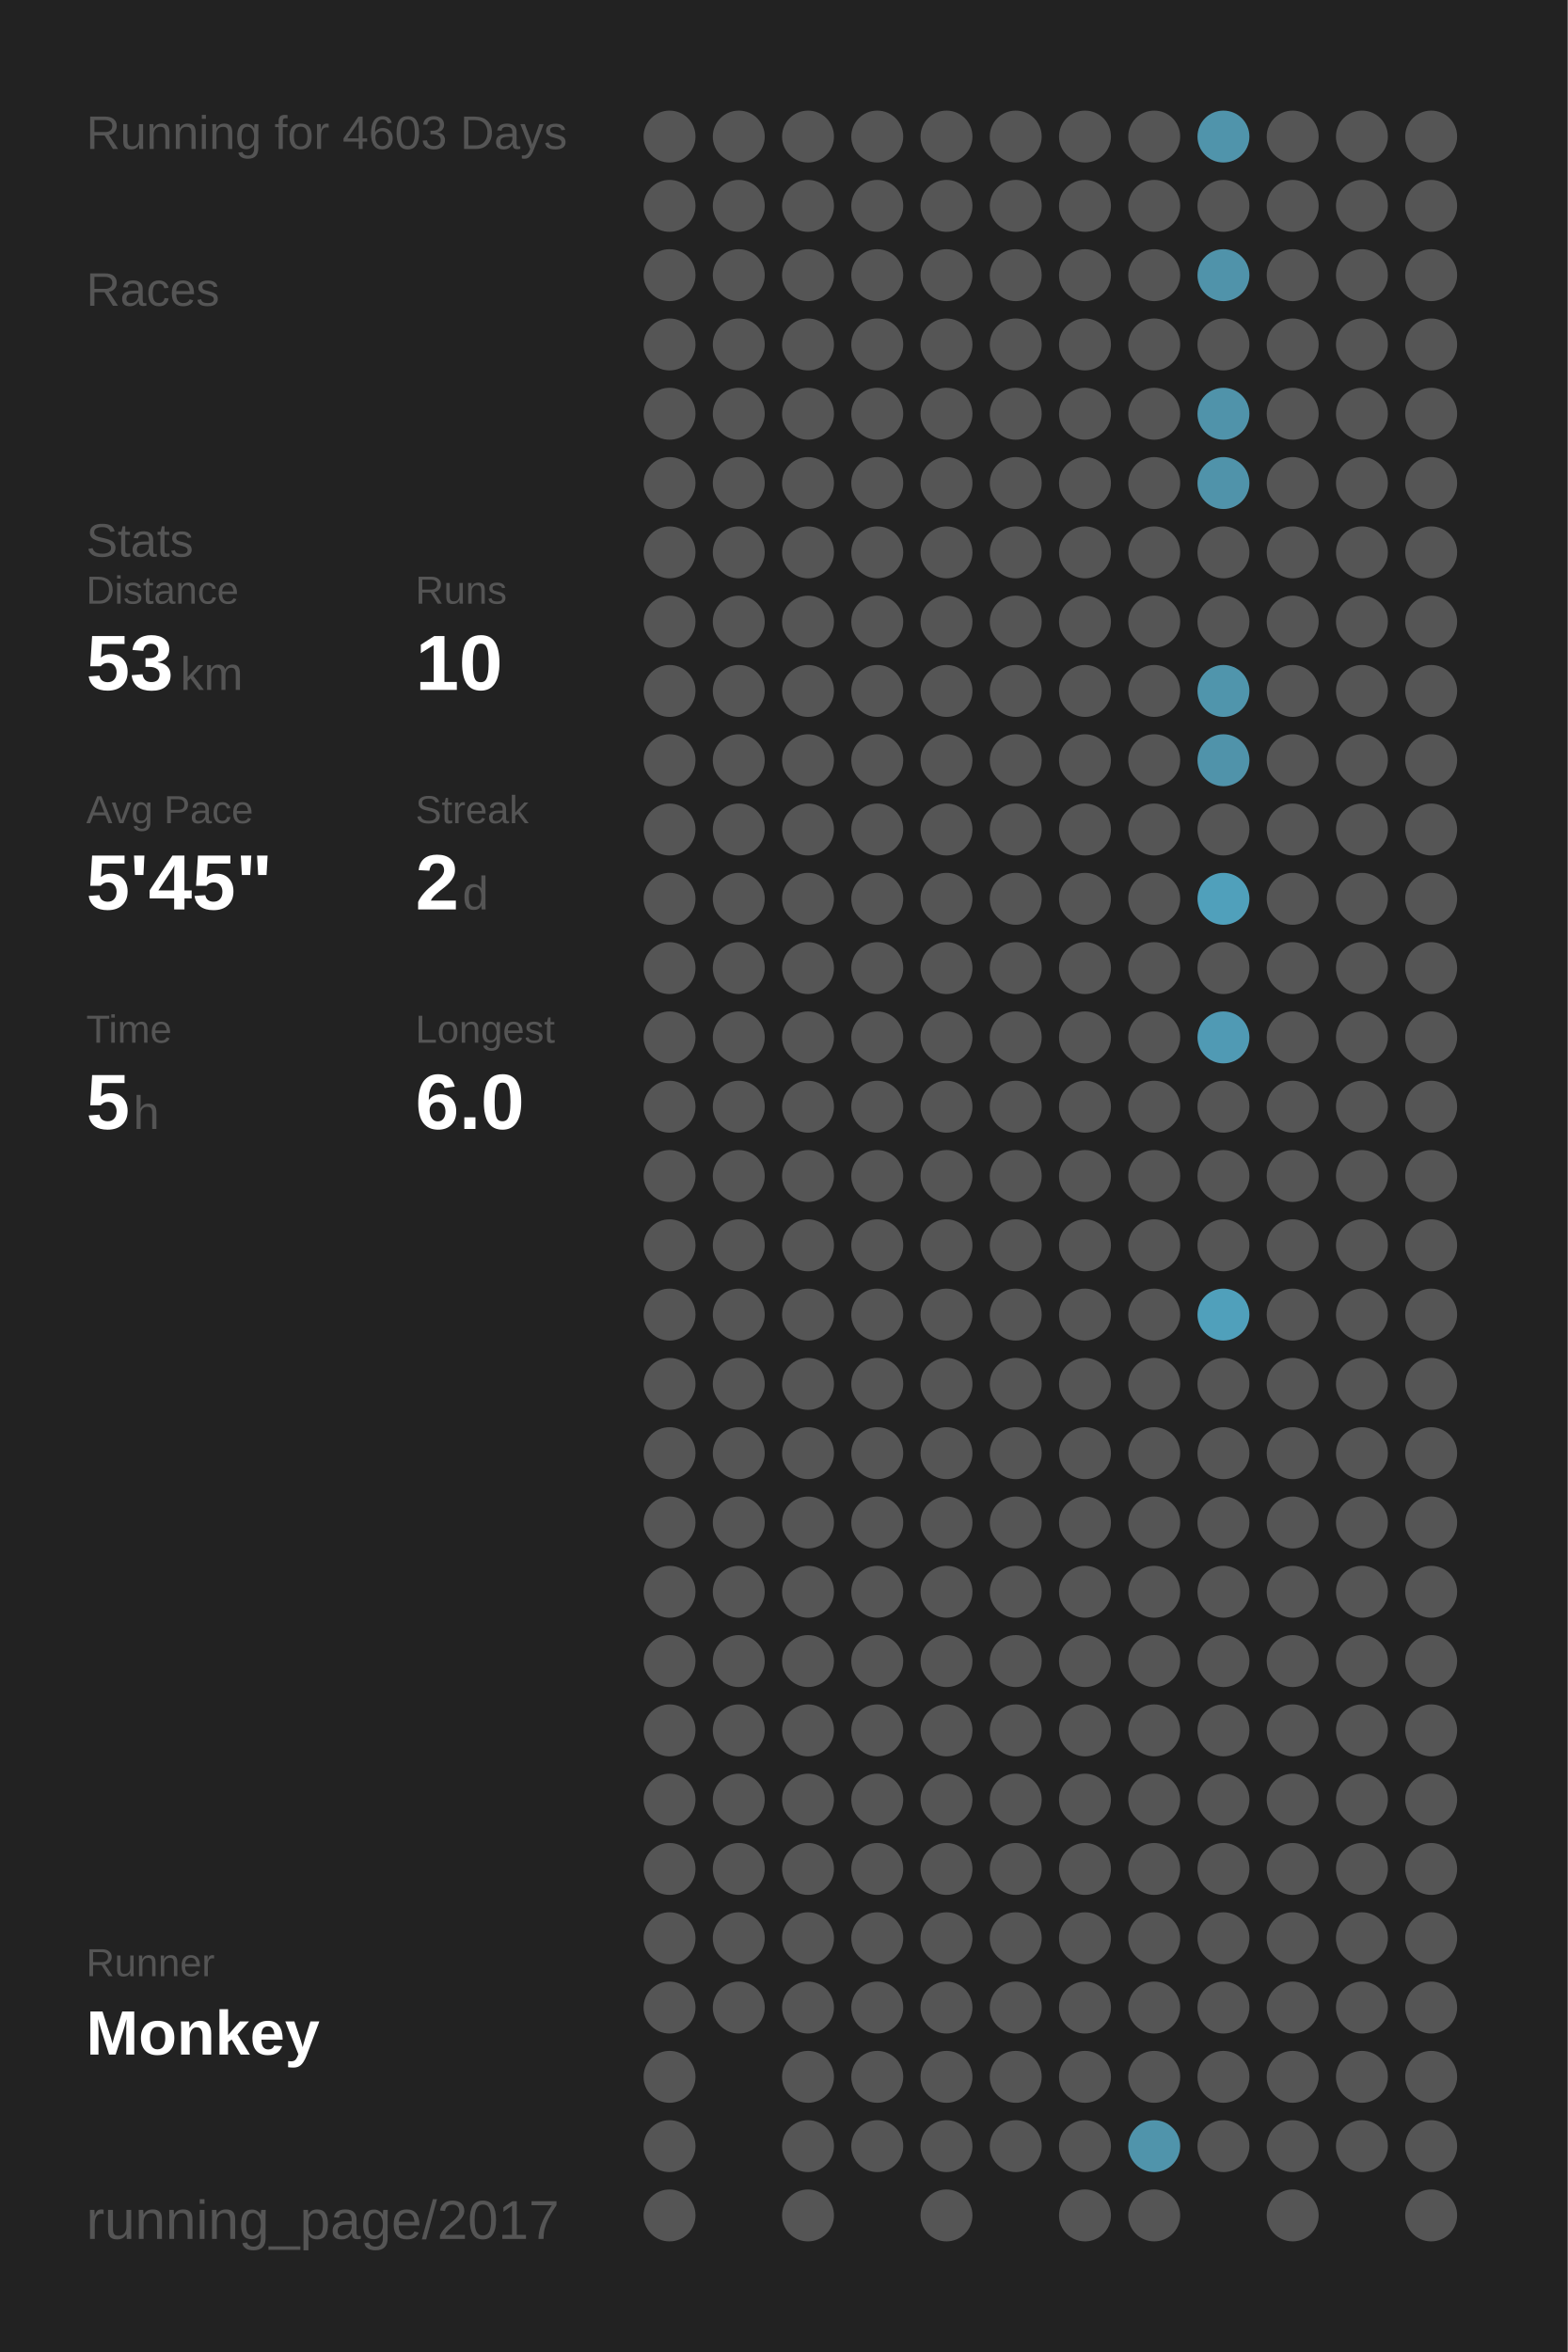
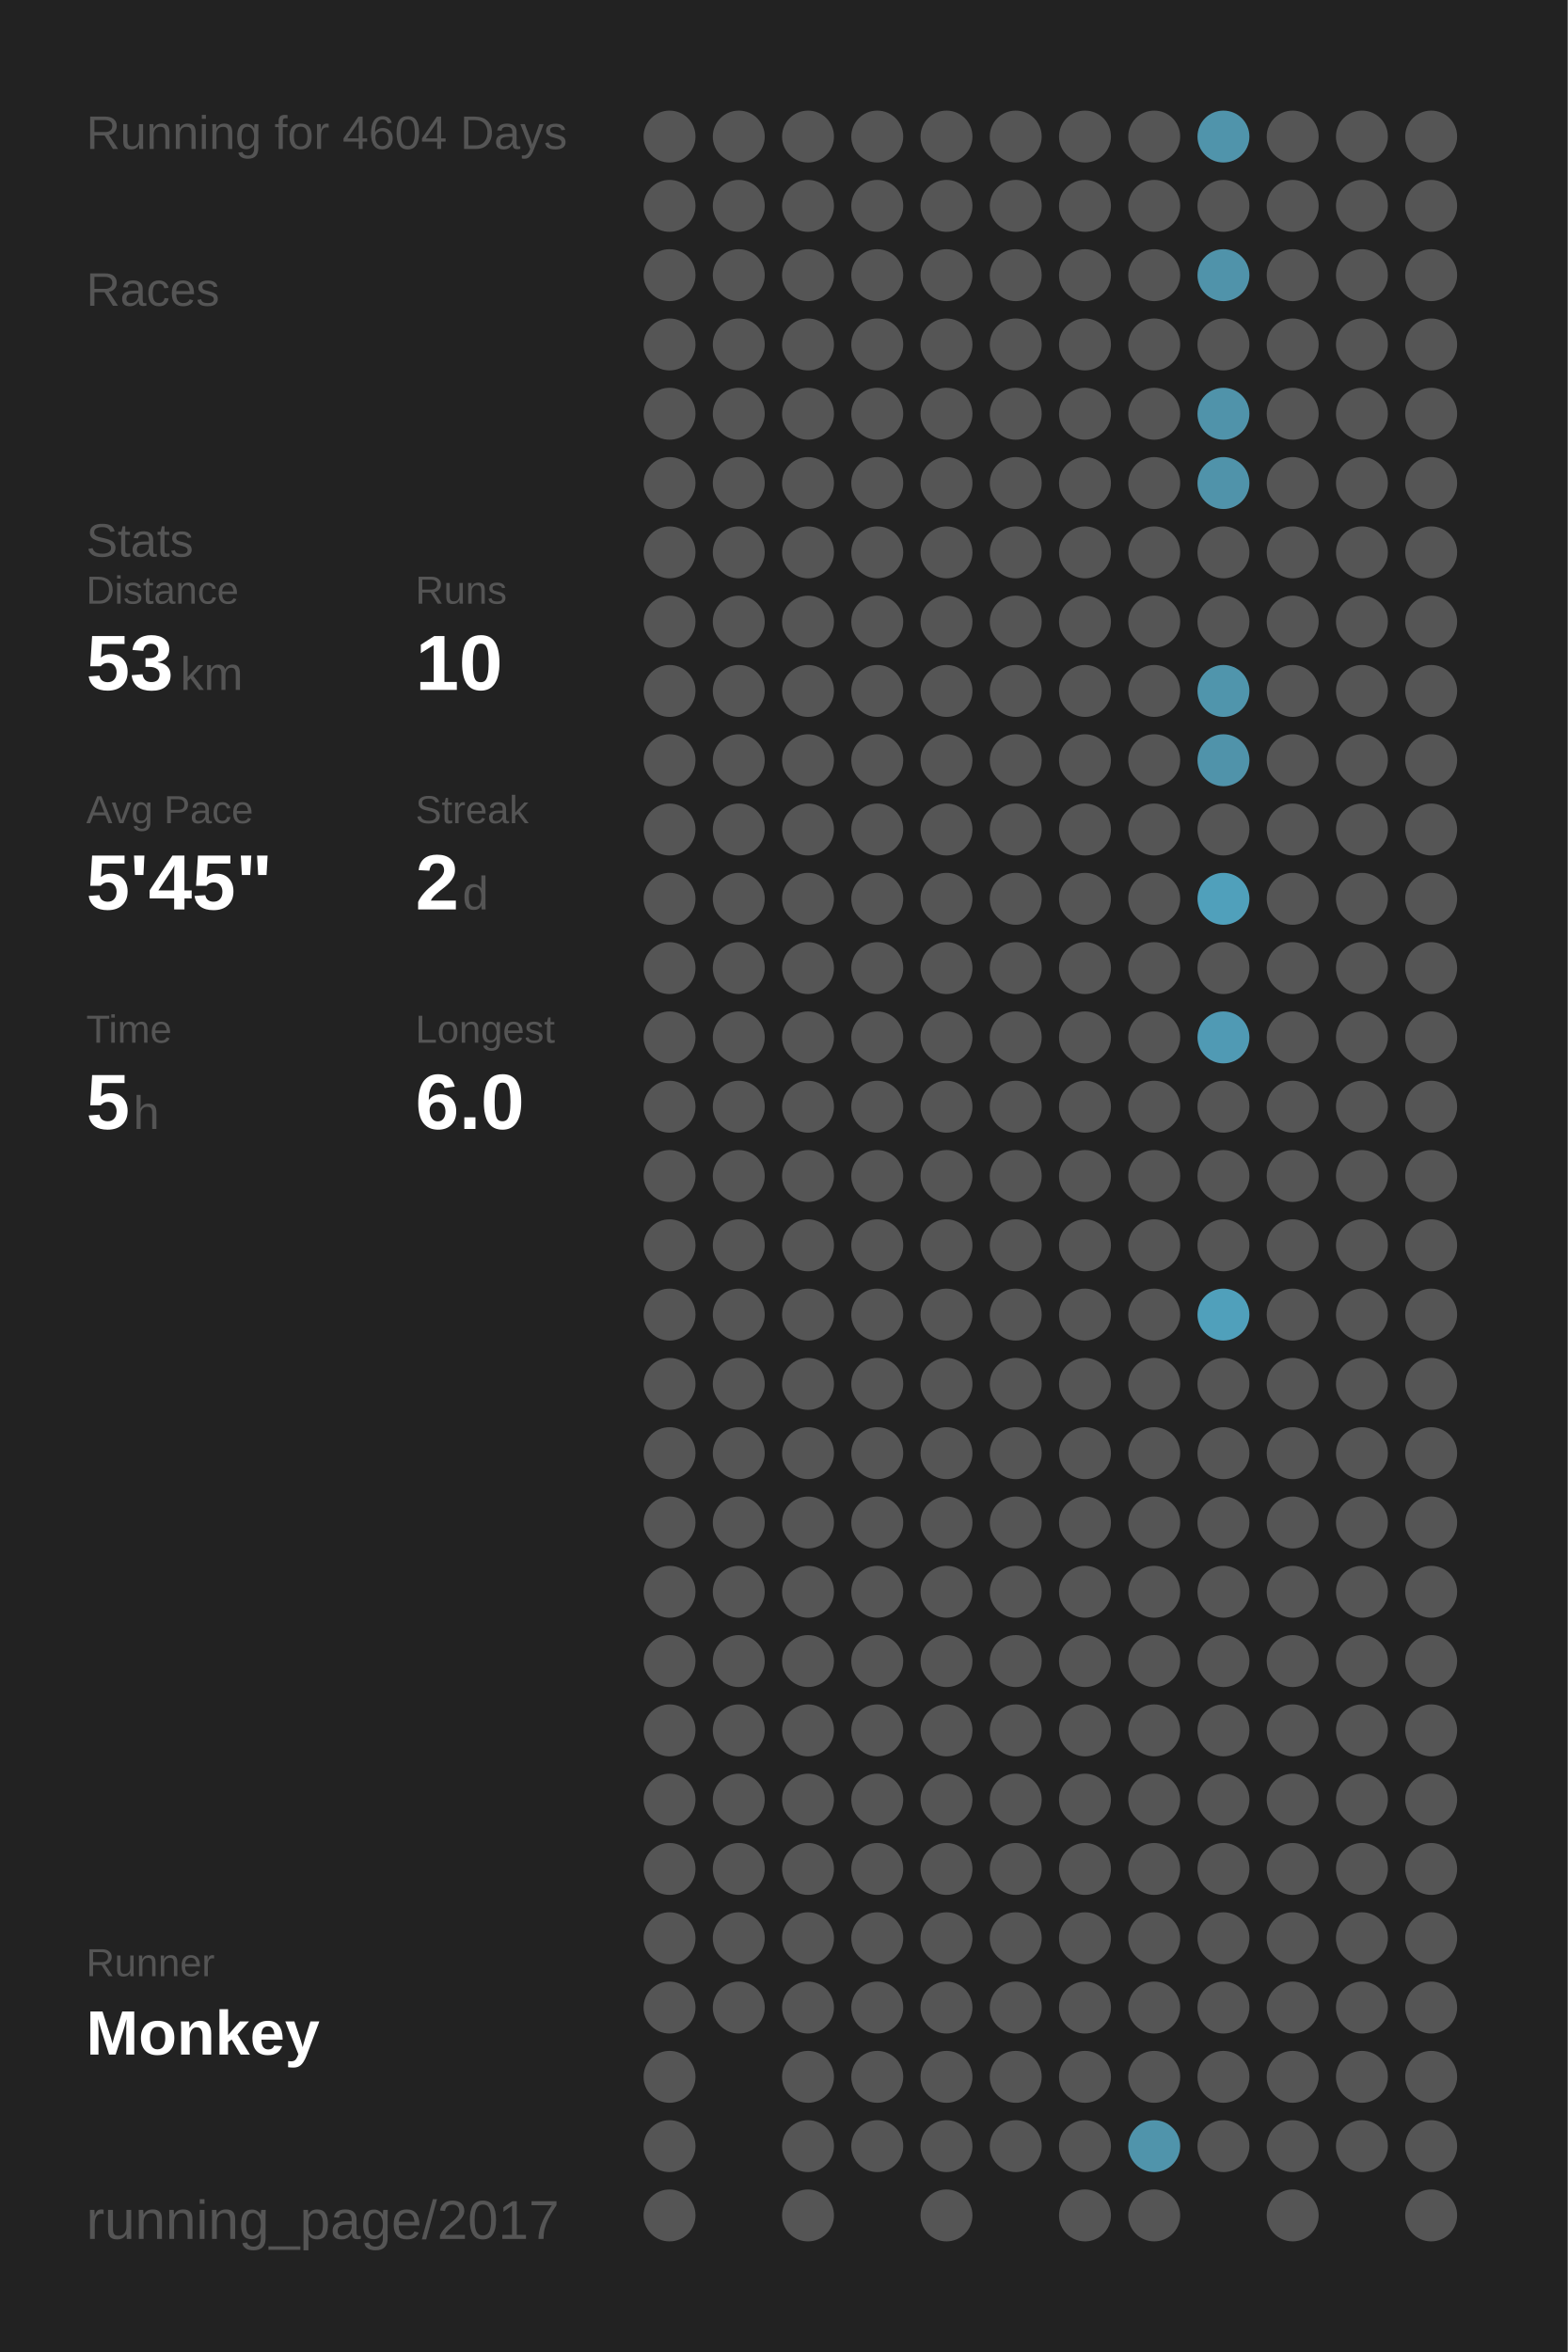
<svg xmlns="http://www.w3.org/2000/svg" baseProfile="full" height="300mm" version="1.1" viewBox="0,0,200,300" width="200mm">
  <defs />
  <rect fill="#222222" height="300" width="200" x="0" y="0" />
-   <text fill="#555555" style="font-size:6px; font-family:Arial;" x="11" y="19">Running for 4603 Days</text>
+   <text fill="#555555" style="font-size:6px; font-family:Arial;" x="11" y="19">Running for 4604 Days</text>
  <text fill="#555555" style="font-size:6px; font-family:Arial;" x="11" y="39">Races</text>
  <text fill="#555555" style="font-size:6px; font-family:Arial;" x="11" y="71">Stats</text>
  <text fill="#555555" style="font-size:5px; font-family:Arial;" x="11" y="77">Distance</text>
  <text fill="#FFFFFF" style="font-size:10px; font-family:Arial; font-weight:bold;" x="11" y="88">53</text>
  <text fill="#555555" style="font-size:6px; font-family:Arial;" x="23" y="88">km</text>
  <text fill="#555555" style="font-size:5px; font-family:Arial;" x="53" y="77">Runs</text>
  <text fill="#FFFFFF" style="font-size:10px; font-family:Arial; font-weight:bold;" x="53" y="88">10</text>
  <text fill="#555555" style="font-size:5px; font-family:Arial;" x="11" y="105">Avg Pace</text>
  <text fill="#FFFFFF" style="font-size:10px; font-family:Arial; font-weight:bold;" x="11" y="116">5'45"</text>
  <text fill="#555555" style="font-size:5px; font-family:Arial;" x="53" y="105">Streak</text>
  <text fill="#FFFFFF" style="font-size:10px; font-family:Arial; font-weight:bold;" x="53" y="116">2</text>
  <text fill="#555555" style="font-size:6px; font-family:Arial;" x="59" y="116">d</text>
  <text fill="#555555" style="font-size:5px; font-family:Arial;" x="11" y="133">Time</text>
  <text fill="#FFFFFF" style="font-size:10px; font-family:Arial; font-weight:bold;" x="11" y="144">5</text>
  <text fill="#555555" style="font-size:6px; font-family:Arial;" x="17" y="144">h</text>
  <text fill="#555555" style="font-size:5px; font-family:Arial;" x="53" y="133">Longest</text>
  <text fill="#FFFFFF" style="font-size:10px; font-family:Arial; font-weight:bold;" x="53" y="144">6.0</text>
  <text fill="#555555" style="font-size:5px; font-family:Arial;" x="11" y="252.065">Runner</text>
  <text fill="#FFFFFF" style="font-size:8px; font-family:Arial; font-weight:bold;" x="11" y="262.065">Monkey</text>
  <text fill="#555555" style="font-size:7px; font-family:Arial;" x="11" y="285.581">running_page/2017</text>
  <circle cx="85.417" cy="17.419" fill="#555555" r="3.312" />
  <circle cx="85.417" cy="26.258" fill="#555555" r="3.312" />
  <circle cx="85.417" cy="35.097" fill="#555555" r="3.312" />
  <circle cx="85.417" cy="43.935" fill="#555555" r="3.312" />
  <circle cx="85.417" cy="52.774" fill="#555555" r="3.312" />
  <circle cx="85.417" cy="61.613" fill="#555555" r="3.312" />
  <circle cx="85.417" cy="70.452" fill="#555555" r="3.312" />
  <circle cx="85.417" cy="79.29" fill="#555555" r="3.312" />
  <circle cx="85.417" cy="88.129" fill="#555555" r="3.312" />
  <circle cx="85.417" cy="96.968" fill="#555555" r="3.312" />
  <circle cx="85.417" cy="105.806" fill="#555555" r="3.312" />
  <circle cx="85.417" cy="114.645" fill="#555555" r="3.312" />
  <circle cx="85.417" cy="123.484" fill="#555555" r="3.312" />
  <circle cx="85.417" cy="132.323" fill="#555555" r="3.312" />
  <circle cx="85.417" cy="141.161" fill="#555555" r="3.312" />
  <circle cx="85.417" cy="150" fill="#555555" r="3.312" />
  <circle cx="85.417" cy="158.839" fill="#555555" r="3.312" />
  <circle cx="85.417" cy="167.677" fill="#555555" r="3.312" />
  <circle cx="85.417" cy="176.516" fill="#555555" r="3.312" />
  <circle cx="85.417" cy="185.355" fill="#555555" r="3.312" />
  <circle cx="85.417" cy="194.194" fill="#555555" r="3.312" />
  <circle cx="85.417" cy="203.032" fill="#555555" r="3.312" />
  <circle cx="85.417" cy="211.871" fill="#555555" r="3.312" />
  <circle cx="85.417" cy="220.71" fill="#555555" r="3.312" />
  <circle cx="85.417" cy="229.548" fill="#555555" r="3.312" />
  <circle cx="85.417" cy="238.387" fill="#555555" r="3.312" />
  <circle cx="85.417" cy="247.226" fill="#555555" r="3.312" />
  <circle cx="85.417" cy="256.065" fill="#555555" r="3.312" />
  <circle cx="85.417" cy="264.903" fill="#555555" r="3.312" />
  <circle cx="85.417" cy="273.742" fill="#555555" r="3.312" />
  <circle cx="85.417" cy="282.581" fill="#555555" r="3.312" />
  <circle cx="94.25" cy="17.419" fill="#555555" r="3.312" />
  <circle cx="94.25" cy="26.258" fill="#555555" r="3.312" />
  <circle cx="94.25" cy="35.097" fill="#555555" r="3.312" />
  <circle cx="94.25" cy="43.935" fill="#555555" r="3.312" />
  <circle cx="94.25" cy="52.774" fill="#555555" r="3.312" />
  <circle cx="94.25" cy="61.613" fill="#555555" r="3.312" />
  <circle cx="94.25" cy="70.452" fill="#555555" r="3.312" />
  <circle cx="94.25" cy="79.29" fill="#555555" r="3.312" />
  <circle cx="94.25" cy="88.129" fill="#555555" r="3.312" />
  <circle cx="94.25" cy="96.968" fill="#555555" r="3.312" />
  <circle cx="94.25" cy="105.806" fill="#555555" r="3.312" />
  <circle cx="94.25" cy="114.645" fill="#555555" r="3.312" />
  <circle cx="94.25" cy="123.484" fill="#555555" r="3.312" />
  <circle cx="94.25" cy="132.323" fill="#555555" r="3.312" />
  <circle cx="94.25" cy="141.161" fill="#555555" r="3.312" />
  <circle cx="94.25" cy="150" fill="#555555" r="3.312" />
  <circle cx="94.25" cy="158.839" fill="#555555" r="3.312" />
  <circle cx="94.25" cy="167.677" fill="#555555" r="3.312" />
  <circle cx="94.25" cy="176.516" fill="#555555" r="3.312" />
  <circle cx="94.25" cy="185.355" fill="#555555" r="3.312" />
  <circle cx="94.25" cy="194.194" fill="#555555" r="3.312" />
  <circle cx="94.25" cy="203.032" fill="#555555" r="3.312" />
  <circle cx="94.25" cy="211.871" fill="#555555" r="3.312" />
  <circle cx="94.25" cy="220.71" fill="#555555" r="3.312" />
  <circle cx="94.25" cy="229.548" fill="#555555" r="3.312" />
  <circle cx="94.25" cy="238.387" fill="#555555" r="3.312" />
  <circle cx="94.25" cy="247.226" fill="#555555" r="3.312" />
  <circle cx="94.25" cy="256.065" fill="#555555" r="3.312" />
  <circle cx="103.083" cy="17.419" fill="#555555" r="3.312" />
  <circle cx="103.083" cy="26.258" fill="#555555" r="3.312" />
  <circle cx="103.083" cy="35.097" fill="#555555" r="3.312" />
  <circle cx="103.083" cy="43.935" fill="#555555" r="3.312" />
  <circle cx="103.083" cy="52.774" fill="#555555" r="3.312" />
  <circle cx="103.083" cy="61.613" fill="#555555" r="3.312" />
  <circle cx="103.083" cy="70.452" fill="#555555" r="3.312" />
  <circle cx="103.083" cy="79.29" fill="#555555" r="3.312" />
  <circle cx="103.083" cy="88.129" fill="#555555" r="3.312" />
  <circle cx="103.083" cy="96.968" fill="#555555" r="3.312" />
  <circle cx="103.083" cy="105.806" fill="#555555" r="3.312" />
  <circle cx="103.083" cy="114.645" fill="#555555" r="3.312" />
  <circle cx="103.083" cy="123.484" fill="#555555" r="3.312" />
  <circle cx="103.083" cy="132.323" fill="#555555" r="3.312" />
  <circle cx="103.083" cy="141.161" fill="#555555" r="3.312" />
  <circle cx="103.083" cy="150" fill="#555555" r="3.312" />
  <circle cx="103.083" cy="158.839" fill="#555555" r="3.312" />
  <circle cx="103.083" cy="167.677" fill="#555555" r="3.312" />
  <circle cx="103.083" cy="176.516" fill="#555555" r="3.312" />
  <circle cx="103.083" cy="185.355" fill="#555555" r="3.312" />
  <circle cx="103.083" cy="194.194" fill="#555555" r="3.312" />
  <circle cx="103.083" cy="203.032" fill="#555555" r="3.312" />
  <circle cx="103.083" cy="211.871" fill="#555555" r="3.312" />
  <circle cx="103.083" cy="220.71" fill="#555555" r="3.312" />
  <circle cx="103.083" cy="229.548" fill="#555555" r="3.312" />
  <circle cx="103.083" cy="238.387" fill="#555555" r="3.312" />
  <circle cx="103.083" cy="247.226" fill="#555555" r="3.312" />
  <circle cx="103.083" cy="256.065" fill="#555555" r="3.312" />
  <circle cx="103.083" cy="264.903" fill="#555555" r="3.312" />
  <circle cx="103.083" cy="273.742" fill="#555555" r="3.312" />
  <circle cx="103.083" cy="282.581" fill="#555555" r="3.312" />
  <circle cx="111.917" cy="17.419" fill="#555555" r="3.312" />
  <circle cx="111.917" cy="26.258" fill="#555555" r="3.312" />
  <circle cx="111.917" cy="35.097" fill="#555555" r="3.312" />
  <circle cx="111.917" cy="43.935" fill="#555555" r="3.312" />
  <circle cx="111.917" cy="52.774" fill="#555555" r="3.312" />
  <circle cx="111.917" cy="61.613" fill="#555555" r="3.312" />
  <circle cx="111.917" cy="70.452" fill="#555555" r="3.312" />
  <circle cx="111.917" cy="79.29" fill="#555555" r="3.312" />
  <circle cx="111.917" cy="88.129" fill="#555555" r="3.312" />
  <circle cx="111.917" cy="96.968" fill="#555555" r="3.312" />
  <circle cx="111.917" cy="105.806" fill="#555555" r="3.312" />
  <circle cx="111.917" cy="114.645" fill="#555555" r="3.312" />
  <circle cx="111.917" cy="123.484" fill="#555555" r="3.312" />
  <circle cx="111.917" cy="132.323" fill="#555555" r="3.312" />
  <circle cx="111.917" cy="141.161" fill="#555555" r="3.312" />
  <circle cx="111.917" cy="150" fill="#555555" r="3.312" />
  <circle cx="111.917" cy="158.839" fill="#555555" r="3.312" />
  <circle cx="111.917" cy="167.677" fill="#555555" r="3.312" />
  <circle cx="111.917" cy="176.516" fill="#555555" r="3.312" />
  <circle cx="111.917" cy="185.355" fill="#555555" r="3.312" />
  <circle cx="111.917" cy="194.194" fill="#555555" r="3.312" />
  <circle cx="111.917" cy="203.032" fill="#555555" r="3.312" />
  <circle cx="111.917" cy="211.871" fill="#555555" r="3.312" />
  <circle cx="111.917" cy="220.71" fill="#555555" r="3.312" />
  <circle cx="111.917" cy="229.548" fill="#555555" r="3.312" />
  <circle cx="111.917" cy="238.387" fill="#555555" r="3.312" />
  <circle cx="111.917" cy="247.226" fill="#555555" r="3.312" />
  <circle cx="111.917" cy="256.065" fill="#555555" r="3.312" />
  <circle cx="111.917" cy="264.903" fill="#555555" r="3.312" />
  <circle cx="111.917" cy="273.742" fill="#555555" r="3.312" />
  <circle cx="120.75" cy="17.419" fill="#555555" r="3.312" />
  <circle cx="120.75" cy="26.258" fill="#555555" r="3.312" />
  <circle cx="120.75" cy="35.097" fill="#555555" r="3.312" />
  <circle cx="120.75" cy="43.935" fill="#555555" r="3.312" />
  <circle cx="120.75" cy="52.774" fill="#555555" r="3.312" />
  <circle cx="120.75" cy="61.613" fill="#555555" r="3.312" />
  <circle cx="120.75" cy="70.452" fill="#555555" r="3.312" />
  <circle cx="120.75" cy="79.29" fill="#555555" r="3.312" />
  <circle cx="120.75" cy="88.129" fill="#555555" r="3.312" />
  <circle cx="120.75" cy="96.968" fill="#555555" r="3.312" />
  <circle cx="120.75" cy="105.806" fill="#555555" r="3.312" />
  <circle cx="120.75" cy="114.645" fill="#555555" r="3.312" />
  <circle cx="120.75" cy="123.484" fill="#555555" r="3.312" />
  <circle cx="120.75" cy="132.323" fill="#555555" r="3.312" />
  <circle cx="120.75" cy="141.161" fill="#555555" r="3.312" />
  <circle cx="120.75" cy="150" fill="#555555" r="3.312" />
  <circle cx="120.75" cy="158.839" fill="#555555" r="3.312" />
  <circle cx="120.75" cy="167.677" fill="#555555" r="3.312" />
  <circle cx="120.75" cy="176.516" fill="#555555" r="3.312" />
  <circle cx="120.75" cy="185.355" fill="#555555" r="3.312" />
  <circle cx="120.75" cy="194.194" fill="#555555" r="3.312" />
  <circle cx="120.75" cy="203.032" fill="#555555" r="3.312" />
  <circle cx="120.75" cy="211.871" fill="#555555" r="3.312" />
  <circle cx="120.75" cy="220.71" fill="#555555" r="3.312" />
  <circle cx="120.75" cy="229.548" fill="#555555" r="3.312" />
  <circle cx="120.75" cy="238.387" fill="#555555" r="3.312" />
  <circle cx="120.75" cy="247.226" fill="#555555" r="3.312" />
  <circle cx="120.75" cy="256.065" fill="#555555" r="3.312" />
  <circle cx="120.75" cy="264.903" fill="#555555" r="3.312" />
  <circle cx="120.75" cy="273.742" fill="#555555" r="3.312" />
  <circle cx="120.75" cy="282.581" fill="#555555" r="3.312" />
  <circle cx="129.583" cy="17.419" fill="#555555" r="3.312" />
  <circle cx="129.583" cy="26.258" fill="#555555" r="3.312" />
  <circle cx="129.583" cy="35.097" fill="#555555" r="3.312" />
  <circle cx="129.583" cy="43.935" fill="#555555" r="3.312" />
  <circle cx="129.583" cy="52.774" fill="#555555" r="3.312" />
  <circle cx="129.583" cy="61.613" fill="#555555" r="3.312" />
  <circle cx="129.583" cy="70.452" fill="#555555" r="3.312" />
  <circle cx="129.583" cy="79.29" fill="#555555" r="3.312" />
  <circle cx="129.583" cy="88.129" fill="#555555" r="3.312" />
  <circle cx="129.583" cy="96.968" fill="#555555" r="3.312" />
  <circle cx="129.583" cy="105.806" fill="#555555" r="3.312" />
  <circle cx="129.583" cy="114.645" fill="#555555" r="3.312" />
  <circle cx="129.583" cy="123.484" fill="#555555" r="3.312" />
  <circle cx="129.583" cy="132.323" fill="#555555" r="3.312" />
  <circle cx="129.583" cy="141.161" fill="#555555" r="3.312" />
  <circle cx="129.583" cy="150" fill="#555555" r="3.312" />
  <circle cx="129.583" cy="158.839" fill="#555555" r="3.312" />
  <circle cx="129.583" cy="167.677" fill="#555555" r="3.312" />
  <circle cx="129.583" cy="176.516" fill="#555555" r="3.312" />
  <circle cx="129.583" cy="185.355" fill="#555555" r="3.312" />
  <circle cx="129.583" cy="194.194" fill="#555555" r="3.312" />
  <circle cx="129.583" cy="203.032" fill="#555555" r="3.312" />
  <circle cx="129.583" cy="211.871" fill="#555555" r="3.312" />
  <circle cx="129.583" cy="220.71" fill="#555555" r="3.312" />
  <circle cx="129.583" cy="229.548" fill="#555555" r="3.312" />
  <circle cx="129.583" cy="238.387" fill="#555555" r="3.312" />
  <circle cx="129.583" cy="247.226" fill="#555555" r="3.312" />
  <circle cx="129.583" cy="256.065" fill="#555555" r="3.312" />
  <circle cx="129.583" cy="264.903" fill="#555555" r="3.312" />
  <circle cx="129.583" cy="273.742" fill="#555555" r="3.312" />
  <circle cx="138.417" cy="17.419" fill="#555555" r="3.312" />
  <circle cx="138.417" cy="26.258" fill="#555555" r="3.312" />
  <circle cx="138.417" cy="35.097" fill="#555555" r="3.312" />
  <circle cx="138.417" cy="43.935" fill="#555555" r="3.312" />
  <circle cx="138.417" cy="52.774" fill="#555555" r="3.312" />
  <circle cx="138.417" cy="61.613" fill="#555555" r="3.312" />
  <circle cx="138.417" cy="70.452" fill="#555555" r="3.312" />
  <circle cx="138.417" cy="79.29" fill="#555555" r="3.312" />
  <circle cx="138.417" cy="88.129" fill="#555555" r="3.312" />
  <circle cx="138.417" cy="96.968" fill="#555555" r="3.312" />
  <circle cx="138.417" cy="105.806" fill="#555555" r="3.312" />
  <circle cx="138.417" cy="114.645" fill="#555555" r="3.312" />
  <circle cx="138.417" cy="123.484" fill="#555555" r="3.312" />
  <circle cx="138.417" cy="132.323" fill="#555555" r="3.312" />
  <circle cx="138.417" cy="141.161" fill="#555555" r="3.312" />
  <circle cx="138.417" cy="150" fill="#555555" r="3.312" />
  <circle cx="138.417" cy="158.839" fill="#555555" r="3.312" />
  <circle cx="138.417" cy="167.677" fill="#555555" r="3.312" />
  <circle cx="138.417" cy="176.516" fill="#555555" r="3.312" />
  <circle cx="138.417" cy="185.355" fill="#555555" r="3.312" />
  <circle cx="138.417" cy="194.194" fill="#555555" r="3.312" />
  <circle cx="138.417" cy="203.032" fill="#555555" r="3.312" />
  <circle cx="138.417" cy="211.871" fill="#555555" r="3.312" />
  <circle cx="138.417" cy="220.71" fill="#555555" r="3.312" />
  <circle cx="138.417" cy="229.548" fill="#555555" r="3.312" />
  <circle cx="138.417" cy="238.387" fill="#555555" r="3.312" />
  <circle cx="138.417" cy="247.226" fill="#555555" r="3.312" />
  <circle cx="138.417" cy="256.065" fill="#555555" r="3.312" />
  <circle cx="138.417" cy="264.903" fill="#555555" r="3.312" />
  <circle cx="138.417" cy="273.742" fill="#555555" r="3.312" />
  <circle cx="138.417" cy="282.581" fill="#555555" r="3.312" />
  <circle cx="147.25" cy="17.419" fill="#555555" r="3.312" />
  <circle cx="147.25" cy="26.258" fill="#555555" r="3.312" />
  <circle cx="147.25" cy="35.097" fill="#555555" r="3.312" />
  <circle cx="147.25" cy="43.935" fill="#555555" r="3.312" />
  <circle cx="147.25" cy="52.774" fill="#555555" r="3.312" />
  <circle cx="147.25" cy="61.613" fill="#555555" r="3.312" />
  <circle cx="147.25" cy="70.452" fill="#555555" r="3.312" />
  <circle cx="147.25" cy="79.29" fill="#555555" r="3.312" />
  <circle cx="147.25" cy="88.129" fill="#555555" r="3.312" />
  <circle cx="147.25" cy="96.968" fill="#555555" r="3.312" />
  <circle cx="147.25" cy="105.806" fill="#555555" r="3.312" />
  <circle cx="147.25" cy="114.645" fill="#555555" r="3.312" />
  <circle cx="147.25" cy="123.484" fill="#555555" r="3.312" />
  <circle cx="147.25" cy="132.323" fill="#555555" r="3.312" />
  <circle cx="147.25" cy="141.161" fill="#555555" r="3.312" />
  <circle cx="147.25" cy="150" fill="#555555" r="3.312" />
  <circle cx="147.25" cy="158.839" fill="#555555" r="3.312" />
  <circle cx="147.25" cy="167.677" fill="#555555" r="3.312" />
  <circle cx="147.25" cy="176.516" fill="#555555" r="3.312" />
  <circle cx="147.25" cy="185.355" fill="#555555" r="3.312" />
  <circle cx="147.25" cy="194.194" fill="#555555" r="3.312" />
  <circle cx="147.25" cy="203.032" fill="#555555" r="3.312" />
  <circle cx="147.25" cy="211.871" fill="#555555" r="3.312" />
  <circle cx="147.25" cy="220.71" fill="#555555" r="3.312" />
  <circle cx="147.25" cy="229.548" fill="#555555" r="3.312" />
  <circle cx="147.25" cy="238.387" fill="#555555" r="3.312" />
  <circle cx="147.25" cy="247.226" fill="#555555" r="3.312" />
  <circle cx="147.25" cy="256.065" fill="#555555" r="3.312" />
  <circle cx="147.25" cy="264.903" fill="#555555" r="3.312" />
  <circle cx="147.25" cy="273.742" fill="#5094ab" r="3.312" />
  <circle cx="147.25" cy="282.581" fill="#555555" r="3.312" />
  <circle cx="156.083" cy="17.419" fill="#5094ab" r="3.312" />
  <circle cx="156.083" cy="26.258" fill="#555555" r="3.312" />
  <circle cx="156.083" cy="35.097" fill="#5093aa" r="3.312" />
  <circle cx="156.083" cy="43.935" fill="#555555" r="3.312" />
  <circle cx="156.083" cy="52.774" fill="#5093aa" r="3.312" />
  <circle cx="156.083" cy="61.613" fill="#5093aa" r="3.312" />
  <circle cx="156.083" cy="70.452" fill="#555555" r="3.312" />
  <circle cx="156.083" cy="79.29" fill="#555555" r="3.312" />
  <circle cx="156.083" cy="88.129" fill="#5095ac" r="3.312" />
  <circle cx="156.083" cy="96.968" fill="#5093aa" r="3.312" />
  <circle cx="156.083" cy="105.806" fill="#555555" r="3.312" />
  <circle cx="156.083" cy="114.645" fill="#50a0bb" r="3.312" />
  <circle cx="156.083" cy="123.484" fill="#555555" r="3.312" />
  <circle cx="156.083" cy="132.323" fill="#509ab4" r="3.312" />
  <circle cx="156.083" cy="141.161" fill="#555555" r="3.312" />
  <circle cx="156.083" cy="150" fill="#555555" r="3.312" />
  <circle cx="156.083" cy="158.839" fill="#555555" r="3.312" />
  <circle cx="156.083" cy="167.677" fill="#50a0bb" r="3.312" />
  <circle cx="156.083" cy="176.516" fill="#555555" r="3.312" />
  <circle cx="156.083" cy="185.355" fill="#555555" r="3.312" />
  <circle cx="156.083" cy="194.194" fill="#555555" r="3.312" />
  <circle cx="156.083" cy="203.032" fill="#555555" r="3.312" />
  <circle cx="156.083" cy="211.871" fill="#555555" r="3.312" />
  <circle cx="156.083" cy="220.71" fill="#555555" r="3.312" />
  <circle cx="156.083" cy="229.548" fill="#555555" r="3.312" />
  <circle cx="156.083" cy="238.387" fill="#555555" r="3.312" />
  <circle cx="156.083" cy="247.226" fill="#555555" r="3.312" />
  <circle cx="156.083" cy="256.065" fill="#555555" r="3.312" />
  <circle cx="156.083" cy="264.903" fill="#555555" r="3.312" />
  <circle cx="156.083" cy="273.742" fill="#555555" r="3.312" />
  <circle cx="164.917" cy="17.419" fill="#555555" r="3.312" />
  <circle cx="164.917" cy="26.258" fill="#555555" r="3.312" />
  <circle cx="164.917" cy="35.097" fill="#555555" r="3.312" />
  <circle cx="164.917" cy="43.935" fill="#555555" r="3.312" />
  <circle cx="164.917" cy="52.774" fill="#555555" r="3.312" />
  <circle cx="164.917" cy="61.613" fill="#555555" r="3.312" />
  <circle cx="164.917" cy="70.452" fill="#555555" r="3.312" />
  <circle cx="164.917" cy="79.29" fill="#555555" r="3.312" />
  <circle cx="164.917" cy="88.129" fill="#555555" r="3.312" />
  <circle cx="164.917" cy="96.968" fill="#555555" r="3.312" />
  <circle cx="164.917" cy="105.806" fill="#555555" r="3.312" />
  <circle cx="164.917" cy="114.645" fill="#555555" r="3.312" />
  <circle cx="164.917" cy="123.484" fill="#555555" r="3.312" />
  <circle cx="164.917" cy="132.323" fill="#555555" r="3.312" />
  <circle cx="164.917" cy="141.161" fill="#555555" r="3.312" />
  <circle cx="164.917" cy="150" fill="#555555" r="3.312" />
  <circle cx="164.917" cy="158.839" fill="#555555" r="3.312" />
  <circle cx="164.917" cy="167.677" fill="#555555" r="3.312" />
  <circle cx="164.917" cy="176.516" fill="#555555" r="3.312" />
  <circle cx="164.917" cy="185.355" fill="#555555" r="3.312" />
  <circle cx="164.917" cy="194.194" fill="#555555" r="3.312" />
  <circle cx="164.917" cy="203.032" fill="#555555" r="3.312" />
  <circle cx="164.917" cy="211.871" fill="#555555" r="3.312" />
  <circle cx="164.917" cy="220.71" fill="#555555" r="3.312" />
  <circle cx="164.917" cy="229.548" fill="#555555" r="3.312" />
  <circle cx="164.917" cy="238.387" fill="#555555" r="3.312" />
  <circle cx="164.917" cy="247.226" fill="#555555" r="3.312" />
  <circle cx="164.917" cy="256.065" fill="#555555" r="3.312" />
  <circle cx="164.917" cy="264.903" fill="#555555" r="3.312" />
  <circle cx="164.917" cy="273.742" fill="#555555" r="3.312" />
  <circle cx="164.917" cy="282.581" fill="#555555" r="3.312" />
  <circle cx="173.75" cy="17.419" fill="#555555" r="3.312" />
  <circle cx="173.75" cy="26.258" fill="#555555" r="3.312" />
  <circle cx="173.75" cy="35.097" fill="#555555" r="3.312" />
  <circle cx="173.75" cy="43.935" fill="#555555" r="3.312" />
  <circle cx="173.75" cy="52.774" fill="#555555" r="3.312" />
  <circle cx="173.75" cy="61.613" fill="#555555" r="3.312" />
  <circle cx="173.75" cy="70.452" fill="#555555" r="3.312" />
  <circle cx="173.75" cy="79.29" fill="#555555" r="3.312" />
  <circle cx="173.75" cy="88.129" fill="#555555" r="3.312" />
  <circle cx="173.75" cy="96.968" fill="#555555" r="3.312" />
  <circle cx="173.75" cy="105.806" fill="#555555" r="3.312" />
  <circle cx="173.75" cy="114.645" fill="#555555" r="3.312" />
  <circle cx="173.75" cy="123.484" fill="#555555" r="3.312" />
  <circle cx="173.75" cy="132.323" fill="#555555" r="3.312" />
  <circle cx="173.75" cy="141.161" fill="#555555" r="3.312" />
  <circle cx="173.75" cy="150" fill="#555555" r="3.312" />
  <circle cx="173.75" cy="158.839" fill="#555555" r="3.312" />
  <circle cx="173.75" cy="167.677" fill="#555555" r="3.312" />
  <circle cx="173.75" cy="176.516" fill="#555555" r="3.312" />
  <circle cx="173.75" cy="185.355" fill="#555555" r="3.312" />
  <circle cx="173.75" cy="194.194" fill="#555555" r="3.312" />
  <circle cx="173.75" cy="203.032" fill="#555555" r="3.312" />
  <circle cx="173.75" cy="211.871" fill="#555555" r="3.312" />
  <circle cx="173.75" cy="220.71" fill="#555555" r="3.312" />
  <circle cx="173.75" cy="229.548" fill="#555555" r="3.312" />
  <circle cx="173.75" cy="238.387" fill="#555555" r="3.312" />
  <circle cx="173.75" cy="247.226" fill="#555555" r="3.312" />
  <circle cx="173.75" cy="256.065" fill="#555555" r="3.312" />
  <circle cx="173.75" cy="264.903" fill="#555555" r="3.312" />
  <circle cx="173.75" cy="273.742" fill="#555555" r="3.312" />
  <circle cx="182.583" cy="17.419" fill="#555555" r="3.312" />
  <circle cx="182.583" cy="26.258" fill="#555555" r="3.312" />
  <circle cx="182.583" cy="35.097" fill="#555555" r="3.312" />
  <circle cx="182.583" cy="43.935" fill="#555555" r="3.312" />
  <circle cx="182.583" cy="52.774" fill="#555555" r="3.312" />
  <circle cx="182.583" cy="61.613" fill="#555555" r="3.312" />
  <circle cx="182.583" cy="70.452" fill="#555555" r="3.312" />
  <circle cx="182.583" cy="79.29" fill="#555555" r="3.312" />
  <circle cx="182.583" cy="88.129" fill="#555555" r="3.312" />
  <circle cx="182.583" cy="96.968" fill="#555555" r="3.312" />
  <circle cx="182.583" cy="105.806" fill="#555555" r="3.312" />
  <circle cx="182.583" cy="114.645" fill="#555555" r="3.312" />
  <circle cx="182.583" cy="123.484" fill="#555555" r="3.312" />
  <circle cx="182.583" cy="132.323" fill="#555555" r="3.312" />
  <circle cx="182.583" cy="141.161" fill="#555555" r="3.312" />
  <circle cx="182.583" cy="150" fill="#555555" r="3.312" />
  <circle cx="182.583" cy="158.839" fill="#555555" r="3.312" />
  <circle cx="182.583" cy="167.677" fill="#555555" r="3.312" />
  <circle cx="182.583" cy="176.516" fill="#555555" r="3.312" />
  <circle cx="182.583" cy="185.355" fill="#555555" r="3.312" />
  <circle cx="182.583" cy="194.194" fill="#555555" r="3.312" />
  <circle cx="182.583" cy="203.032" fill="#555555" r="3.312" />
  <circle cx="182.583" cy="211.871" fill="#555555" r="3.312" />
  <circle cx="182.583" cy="220.71" fill="#555555" r="3.312" />
  <circle cx="182.583" cy="229.548" fill="#555555" r="3.312" />
  <circle cx="182.583" cy="238.387" fill="#555555" r="3.312" />
  <circle cx="182.583" cy="247.226" fill="#555555" r="3.312" />
  <circle cx="182.583" cy="256.065" fill="#555555" r="3.312" />
  <circle cx="182.583" cy="264.903" fill="#555555" r="3.312" />
  <circle cx="182.583" cy="273.742" fill="#555555" r="3.312" />
  <circle cx="182.583" cy="282.581" fill="#555555" r="3.312" />
</svg>
